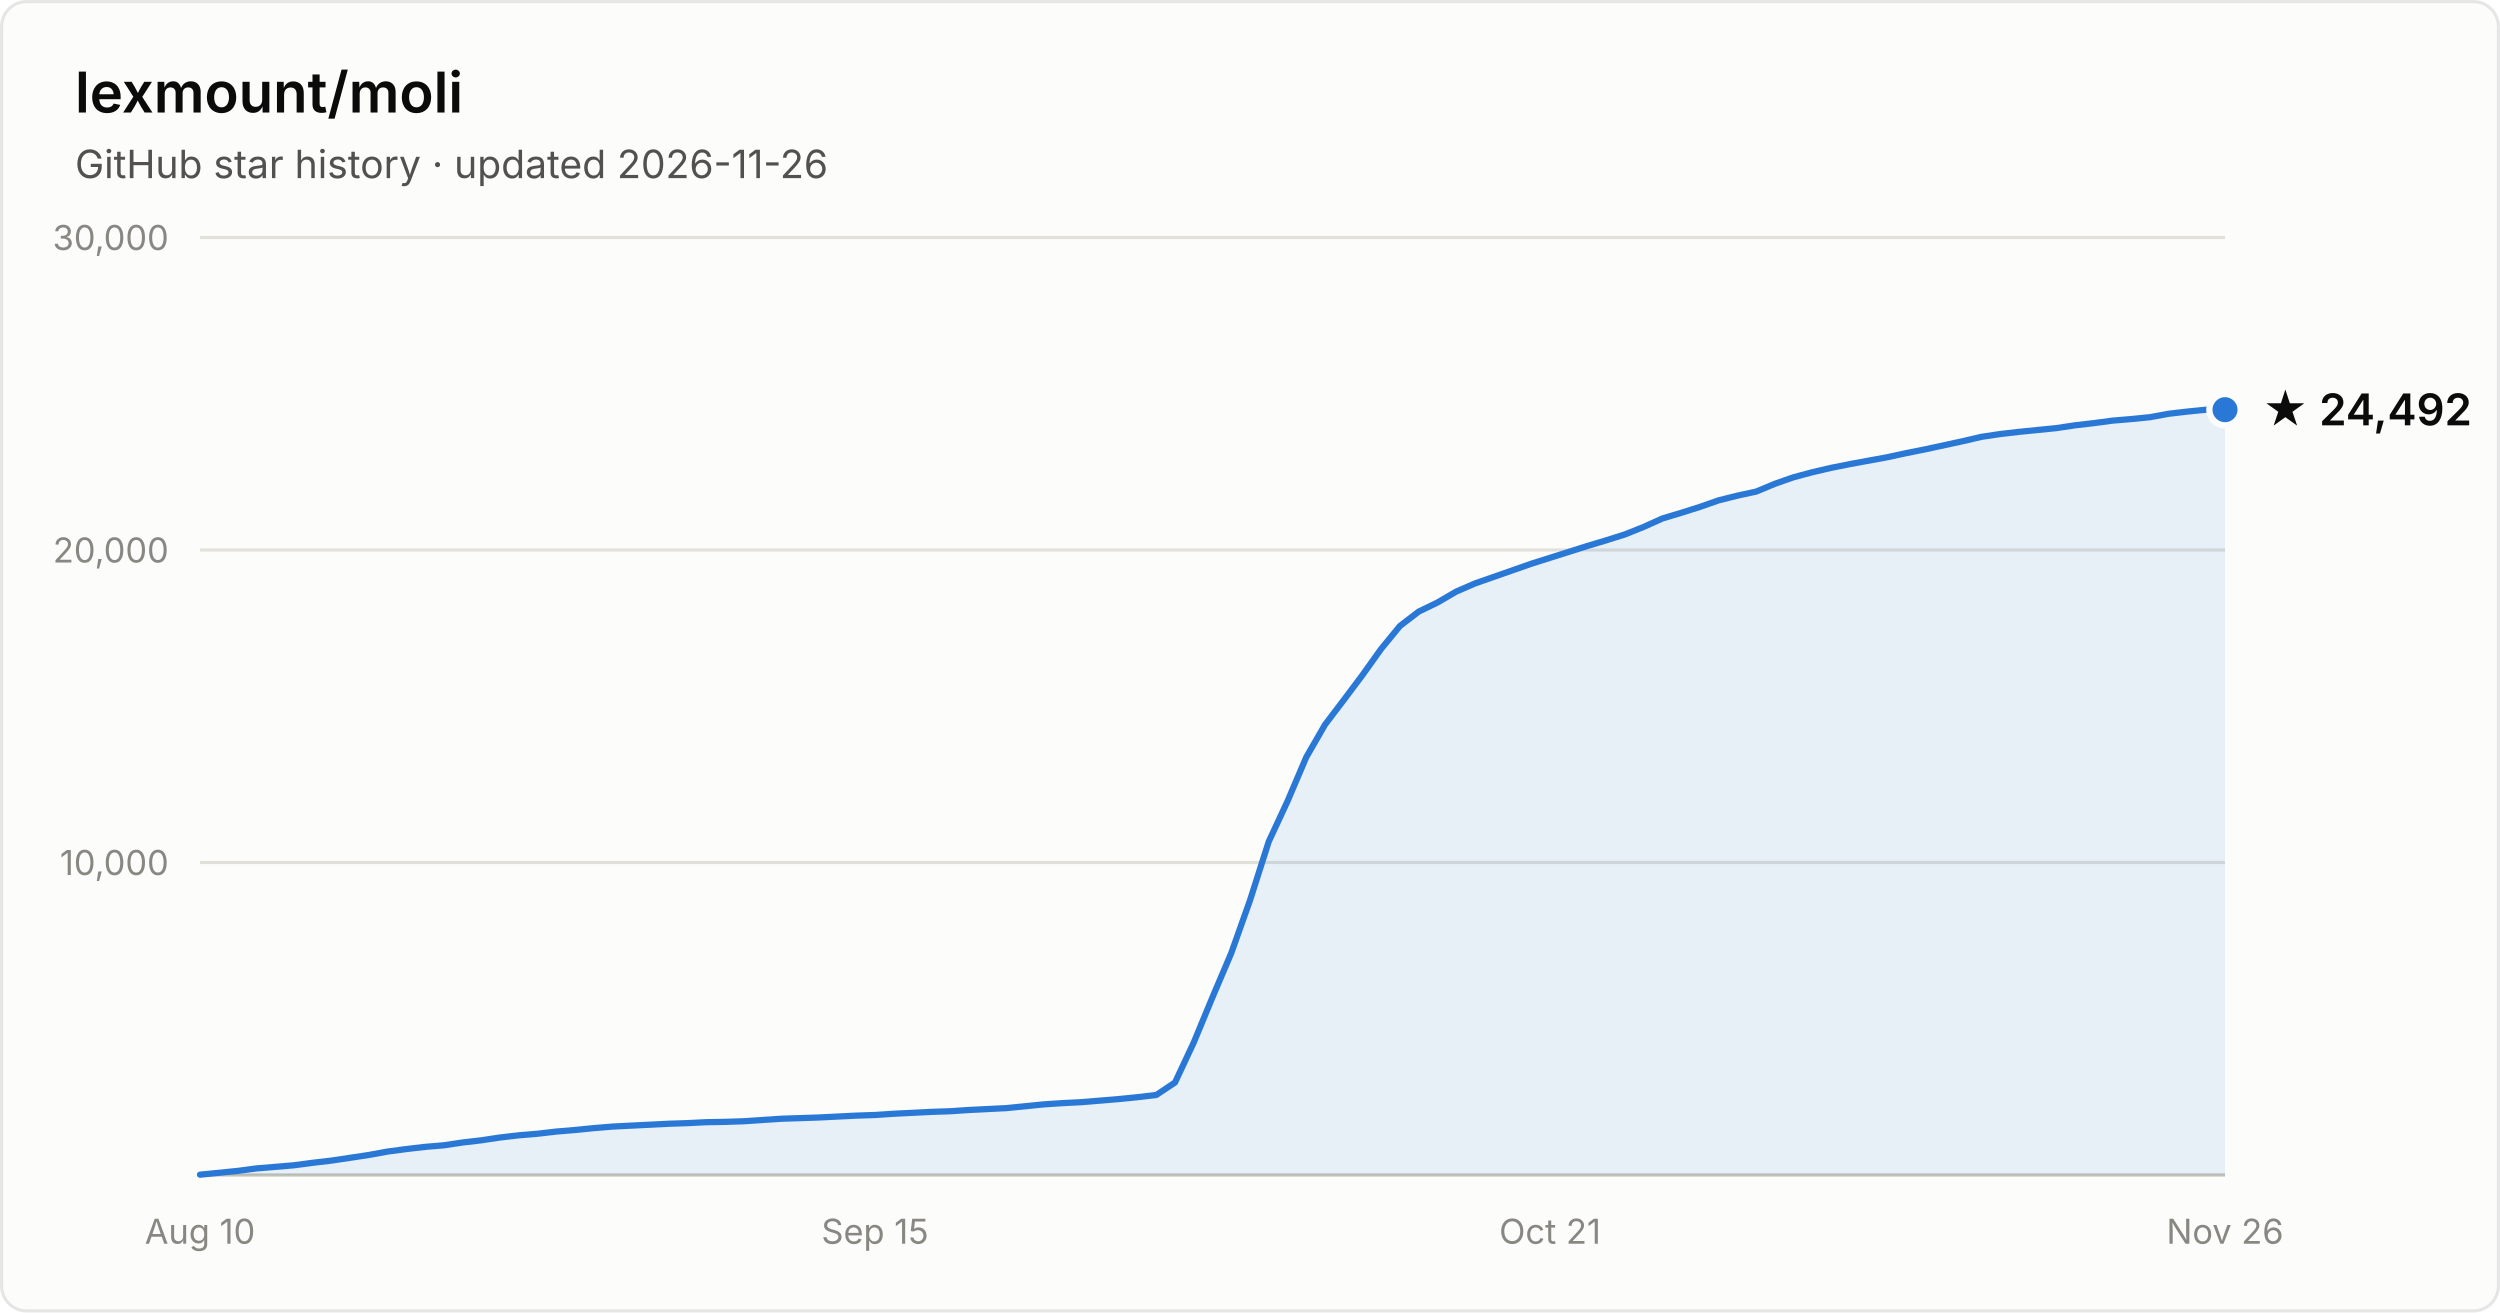
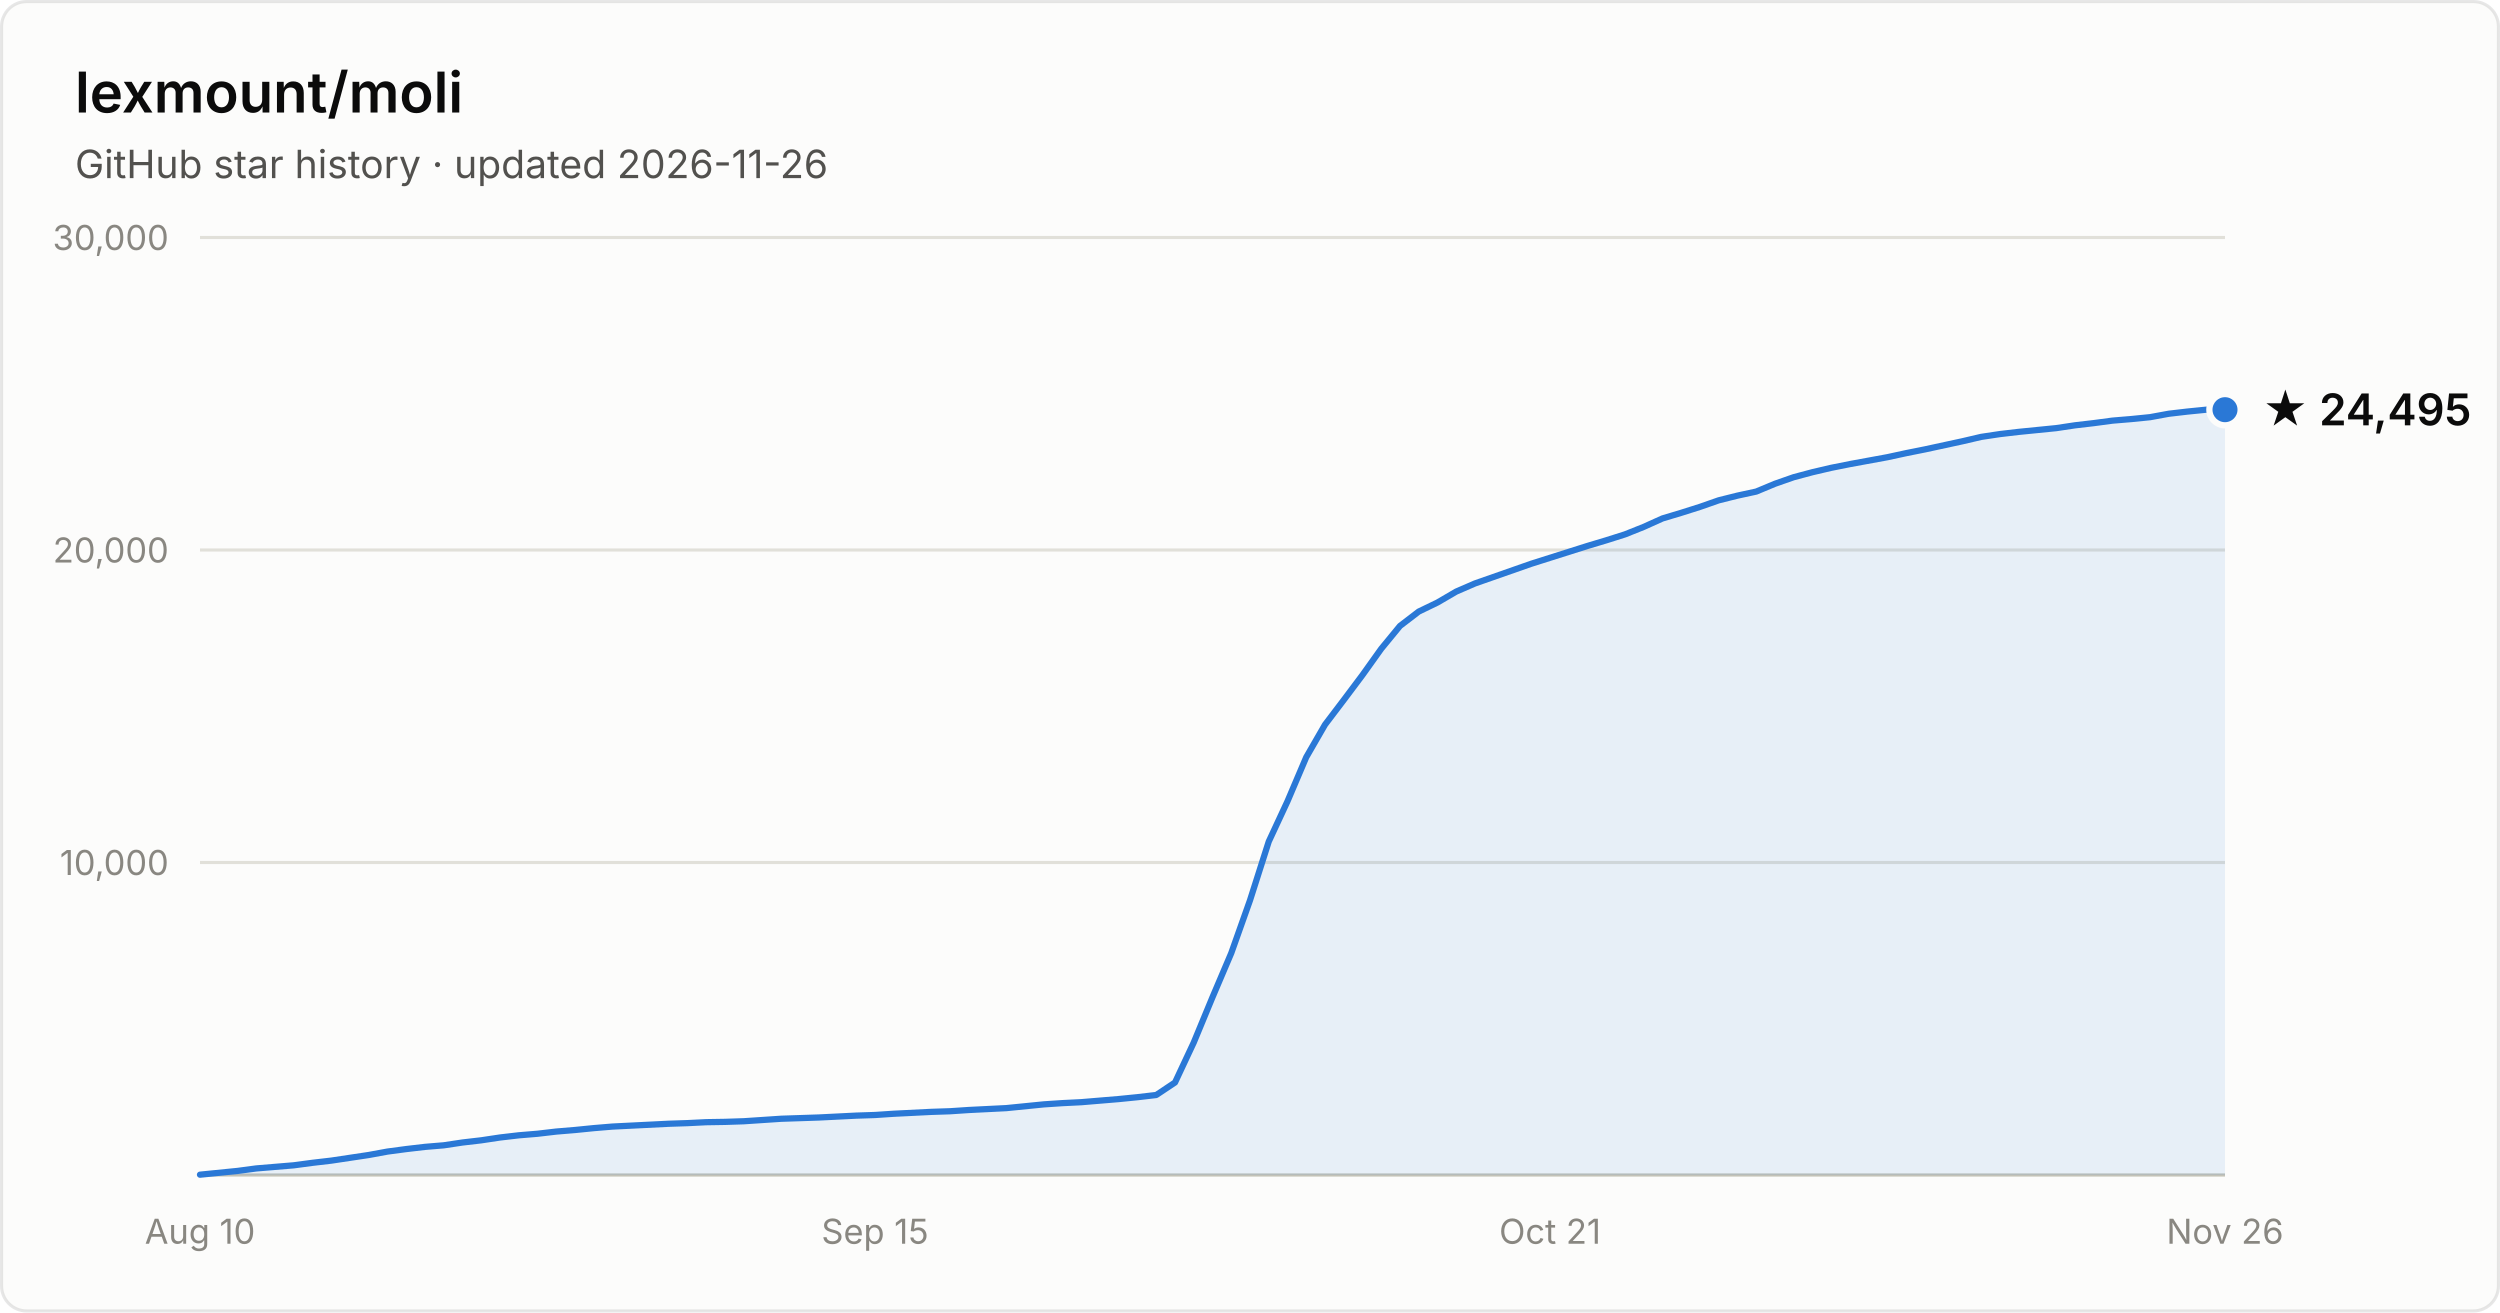
- <svg xmlns="http://www.w3.org/2000/svg" width="800" height="420" viewBox="0 0 800 420" font-family="system-ui, -apple-system, Segoe UI, sans-serif" role="img" aria-label="Star history of lexmount/moli: 24,492 stars as of 2026-11-26">
+ <svg xmlns="http://www.w3.org/2000/svg" width="800" height="420" viewBox="0 0 800 420" font-family="system-ui, -apple-system, Segoe UI, sans-serif" role="img" aria-label="Star history of lexmount/moli: 24,495 stars as of 2026-11-26">
  <rect x="0.5" y="0.5" width="799" height="419" rx="8" fill="#fcfcfb" stroke="rgba(11,11,11,0.10)" />
  <text x="24" y="36" fill="#0b0b0b" font-size="18" font-weight="600">lexmount/moli</text>
  <text x="24" y="57" fill="#52514e" font-size="12.5">GitHub star history · updated 2026-11-26</text>
  <line x1="64" y1="276.0" x2="712" y2="276.0" stroke="#e1e0d9" stroke-width="1" />
  <text x="54" y="280.0" text-anchor="end" fill="#898781" font-size="11" style="font-variant-numeric:tabular-nums">10,000</text>
  <line x1="64" y1="176.0" x2="712" y2="176.0" stroke="#e1e0d9" stroke-width="1" />
  <text x="54" y="180.0" text-anchor="end" fill="#898781" font-size="11" style="font-variant-numeric:tabular-nums">20,000</text>
  <line x1="64" y1="76.0" x2="712" y2="76.0" stroke="#e1e0d9" stroke-width="1" />
  <text x="54" y="80.0" text-anchor="end" fill="#898781" font-size="11" style="font-variant-numeric:tabular-nums">30,000</text>
  <line x1="64" y1="376" x2="712" y2="376" stroke="#c3c2b7" stroke-width="1" />
  <text x="64.0" y="398" text-anchor="middle" fill="#898781" font-size="11" style="font-variant-numeric:tabular-nums">Aug 10</text>
  <text x="280.0" y="398" text-anchor="middle" fill="#898781" font-size="11" style="font-variant-numeric:tabular-nums">Sep 15</text>
  <text x="496.0" y="398" text-anchor="middle" fill="#898781" font-size="11" style="font-variant-numeric:tabular-nums">Oct 21</text>
  <text x="712.0" y="398" text-anchor="middle" fill="#898781" font-size="11" style="font-variant-numeric:tabular-nums">Nov 26</text>
  <path d="M64.0 375.9 L70.0 375.3 L76.0 374.7 L82.0 373.9 L88.0 373.4 L94.0 372.9 L100.0 372.1 L106.0 371.4 L112.0 370.5 L118.0 369.6 L124.0 368.5 L130.0 367.7 L136.0 367.0 L142.0 366.5 L148.0 365.6 L154.0 364.9 L160.0 364.0 L166.0 363.3 L172.0 362.8 L178.0 362.1 L184.0 361.6 L190.0 361.0 L196.0 360.5 L202.0 360.2 L208.0 359.9 L214.0 359.6 L220.0 359.4 L226.0 359.1 L232.0 359.0 L238.0 358.8 L244.0 358.4 L250.0 358.0 L256.0 357.8 L262.0 357.6 L268.0 357.3 L274.0 357.0 L280.0 356.8 L286.0 356.4 L292.0 356.1 L298.0 355.8 L304.0 355.6 L310.0 355.2 L316.0 354.9 L322.0 354.6 L328.0 354.0 L334.0 353.4 L340.0 353.0 L346.0 352.7 L352.0 352.2 L358.0 351.7 L364.0 351.1 L370.0 350.4 L376.0 346.4 L382.0 333.6 L388.0 319.1 L394.0 305.0 L400.0 288.1 L406.0 269.3 L412.0 256.4 L418.0 242.3 L424.0 231.9 L430.0 224.0 L436.0 216.0 L442.0 207.6 L448.0 200.3 L454.0 195.7 L460.0 192.8 L466.0 189.3 L472.0 186.7 L478.0 184.6 L484.0 182.5 L490.0 180.4 L496.0 178.5 L502.0 176.6 L508.0 174.7 L514.0 172.9 L520.0 171.0 L526.0 168.6 L532.0 165.9 L538.0 164.1 L544.0 162.2 L550.0 160.1 L556.0 158.6 L562.0 157.3 L568.0 154.8 L574.0 152.7 L580.0 151.1 L586.0 149.7 L592.0 148.5 L598.0 147.4 L604.0 146.3 L610.0 145.0 L616.0 143.8 L622.0 142.5 L628.0 141.2 L634.0 139.8 L640.0 138.9 L646.0 138.2 L652.0 137.6 L658.0 137.0 L664.0 136.1 L670.0 135.4 L676.0 134.6 L682.0 134.1 L688.0 133.5 L694.0 132.4 L700.0 131.7 L706.0 131.1 L712.0 131.1 L712.0 376 L64.0 376 Z" fill="#2a78d6" fill-opacity="0.1" />
  <path d="M64.0 375.9 L70.0 375.3 L76.0 374.7 L82.0 373.9 L88.0 373.4 L94.0 372.9 L100.0 372.1 L106.0 371.4 L112.0 370.5 L118.0 369.6 L124.0 368.5 L130.0 367.7 L136.0 367.0 L142.0 366.5 L148.0 365.6 L154.0 364.9 L160.0 364.0 L166.0 363.3 L172.0 362.8 L178.0 362.1 L184.0 361.6 L190.0 361.0 L196.0 360.5 L202.0 360.2 L208.0 359.9 L214.0 359.6 L220.0 359.4 L226.0 359.1 L232.0 359.0 L238.0 358.8 L244.0 358.4 L250.0 358.0 L256.0 357.8 L262.0 357.6 L268.0 357.3 L274.0 357.0 L280.0 356.8 L286.0 356.4 L292.0 356.1 L298.0 355.8 L304.0 355.6 L310.0 355.2 L316.0 354.9 L322.0 354.6 L328.0 354.0 L334.0 353.4 L340.0 353.0 L346.0 352.7 L352.0 352.2 L358.0 351.7 L364.0 351.1 L370.0 350.4 L376.0 346.4 L382.0 333.6 L388.0 319.1 L394.0 305.0 L400.0 288.1 L406.0 269.3 L412.0 256.4 L418.0 242.3 L424.0 231.9 L430.0 224.0 L436.0 216.0 L442.0 207.6 L448.0 200.3 L454.0 195.7 L460.0 192.8 L466.0 189.3 L472.0 186.7 L478.0 184.6 L484.0 182.5 L490.0 180.4 L496.0 178.5 L502.0 176.6 L508.0 174.7 L514.0 172.9 L520.0 171.0 L526.0 168.6 L532.0 165.9 L538.0 164.1 L544.0 162.2 L550.0 160.1 L556.0 158.6 L562.0 157.3 L568.0 154.8 L574.0 152.7 L580.0 151.1 L586.0 149.7 L592.0 148.5 L598.0 147.4 L604.0 146.3 L610.0 145.0 L616.0 143.8 L622.0 142.5 L628.0 141.2 L634.0 139.8 L640.0 138.9 L646.0 138.2 L652.0 137.6 L658.0 137.0 L664.0 136.1 L670.0 135.4 L676.0 134.6 L682.0 134.1 L688.0 133.5 L694.0 132.4 L700.0 131.7 L706.0 131.1 L712.0 131.1" fill="none" stroke="#2a78d6" stroke-width="2" stroke-linejoin="round" stroke-linecap="round" />
  <circle cx="712.0" cy="131.1" r="5" fill="#2a78d6" stroke="#fcfcfb" stroke-width="2" />
-   <text x="724.0" y="136.1" fill="#0b0b0b" font-size="14" font-weight="600">★ 24,492</text>
+   <text x="724.0" y="136.1" fill="#0b0b0b" font-size="14" font-weight="600">★ 24,495</text>
</svg>
